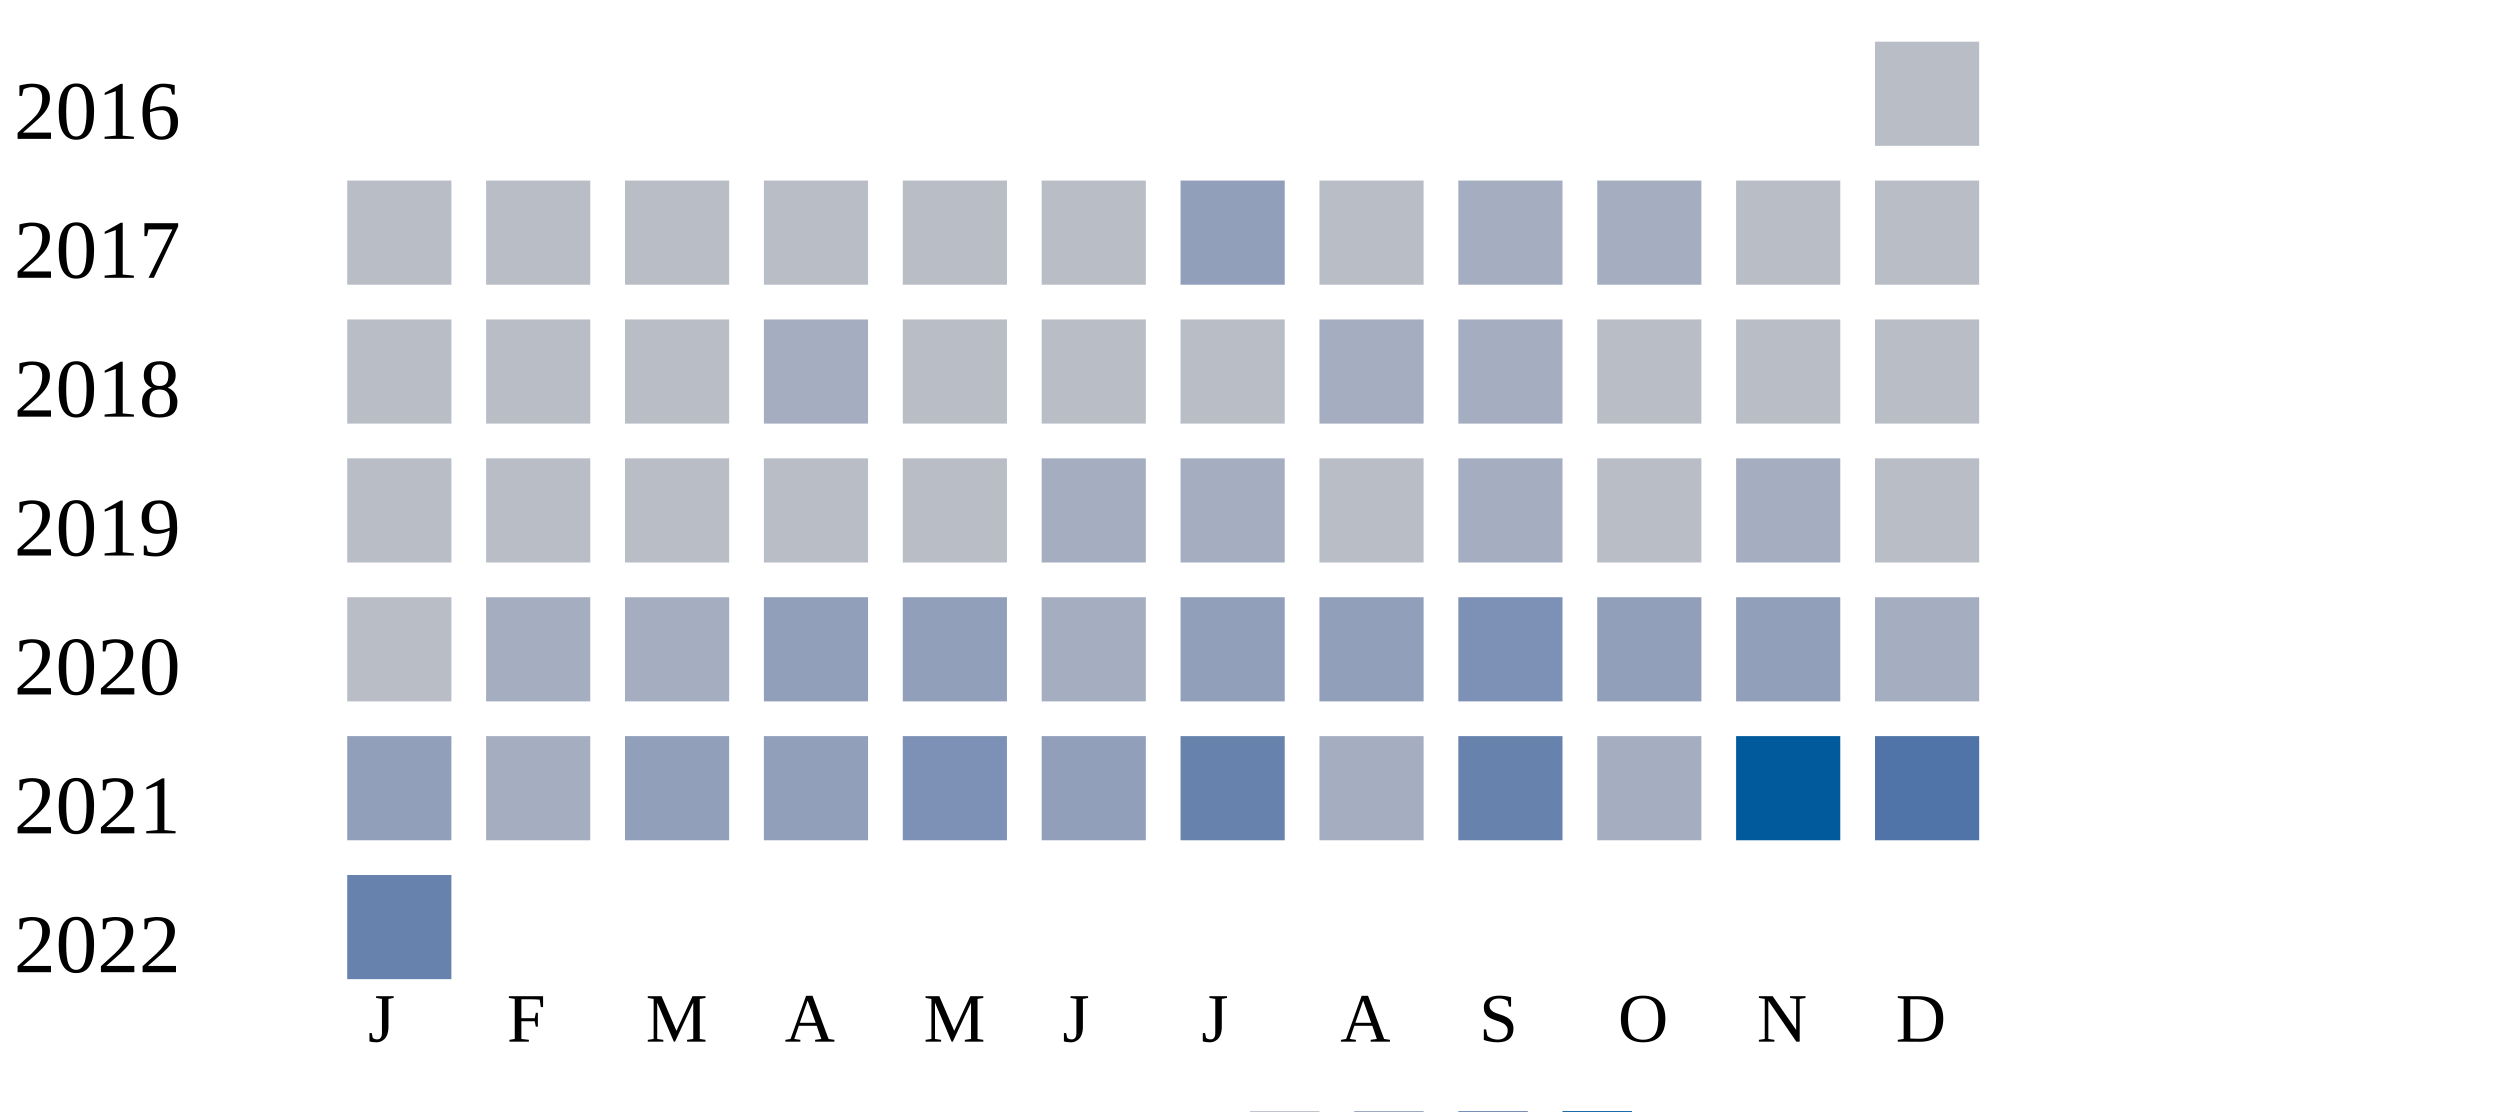
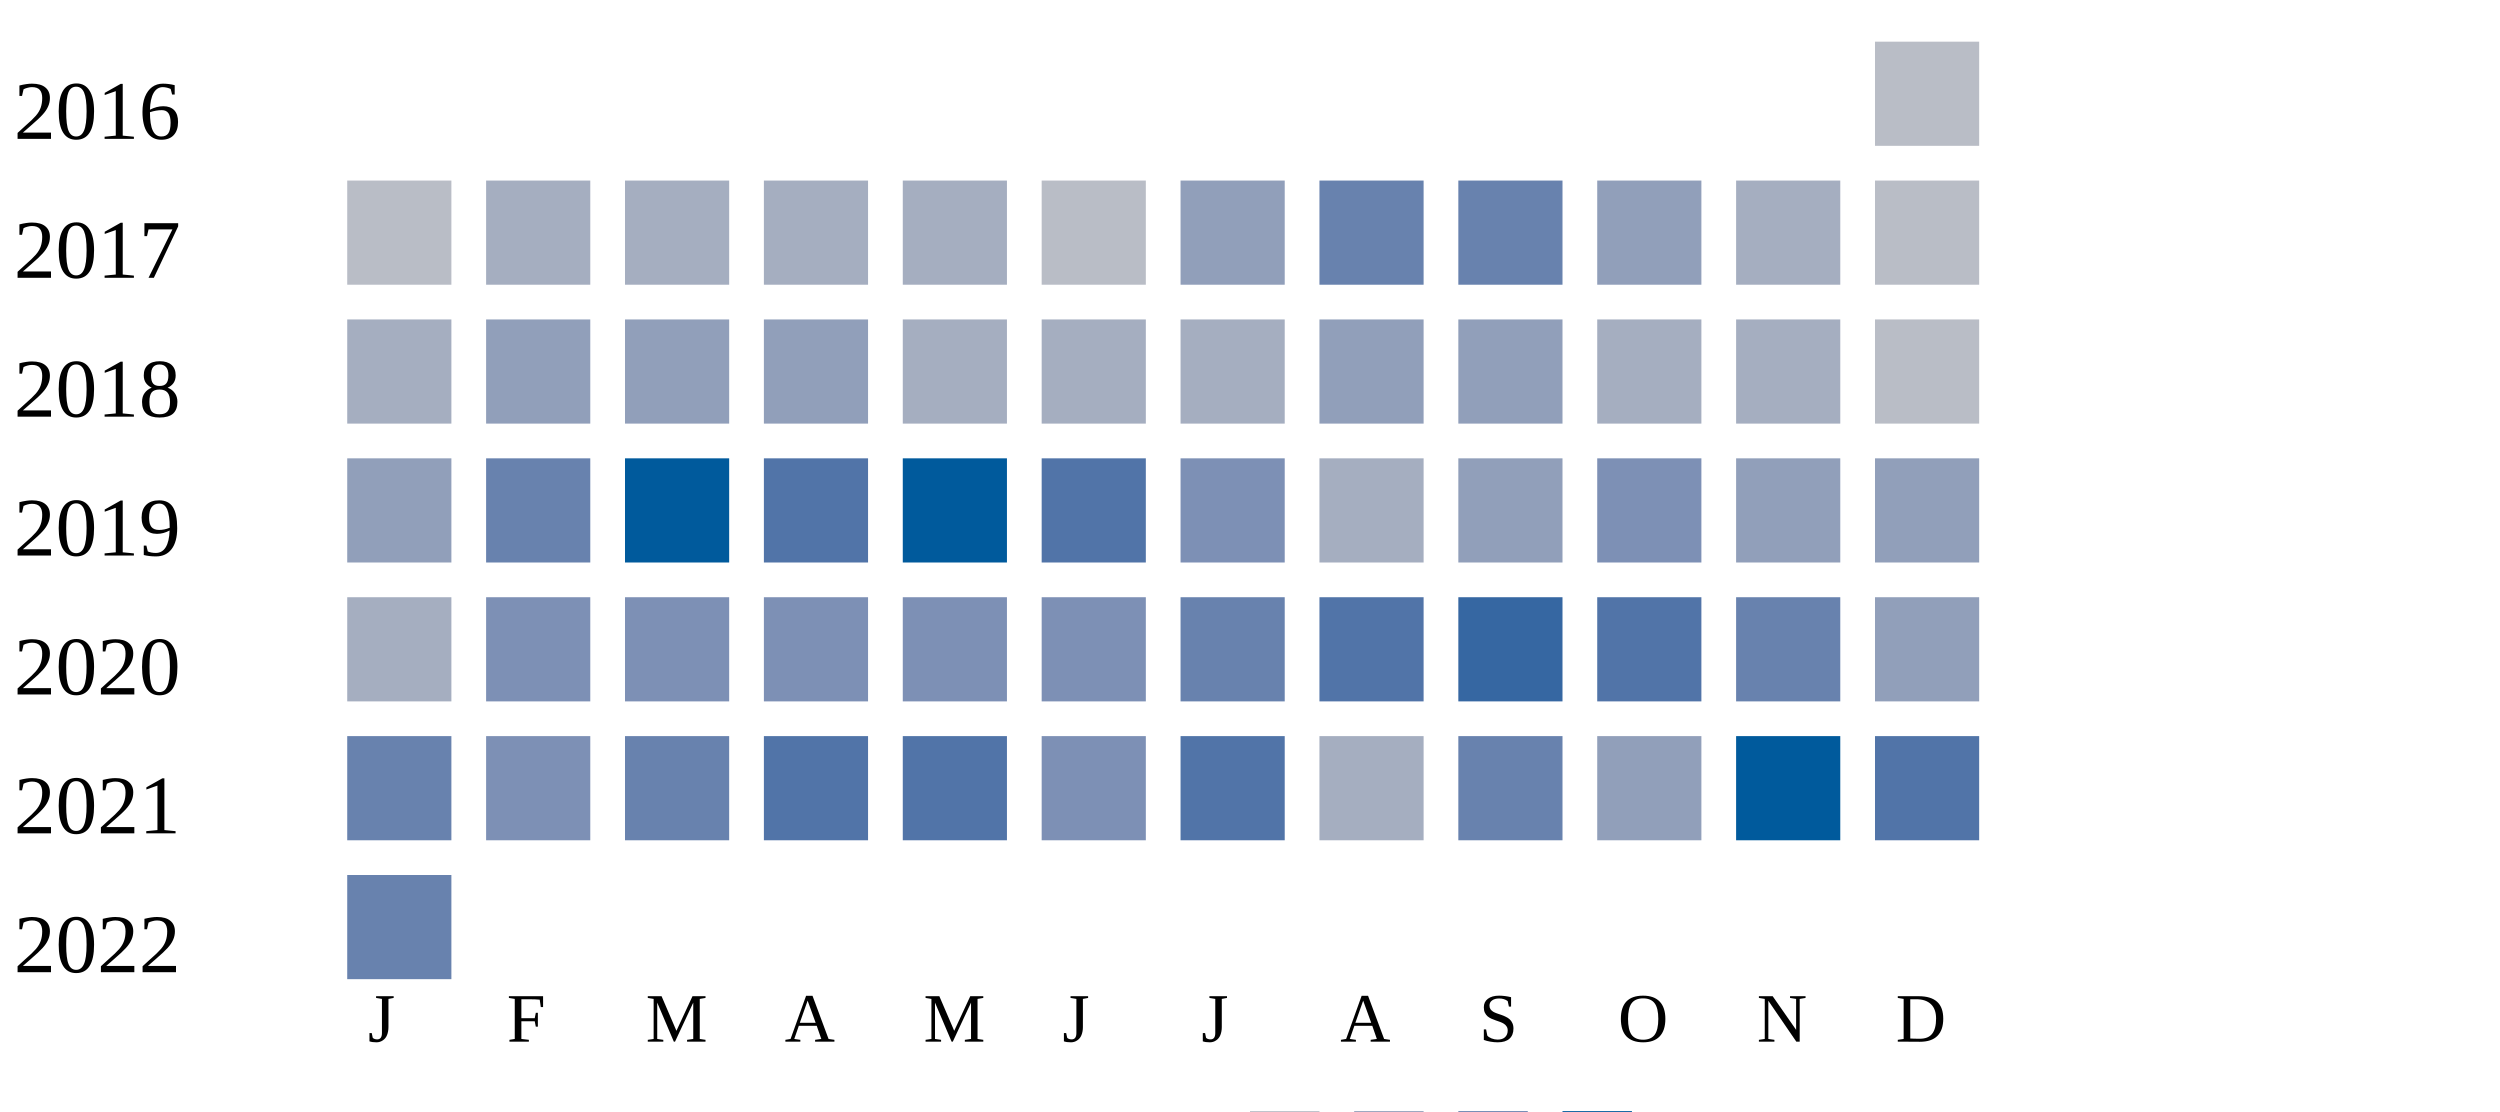
<svg xmlns="http://www.w3.org/2000/svg" width="360" height="160">
  <g transform="translate(0 0)">
    <text x="2" y="20">2016</text>
    <rect x="270" y="6" width="15" height="15" fill="#b9bdc6" />
  </g>
  <g transform="translate(0 20)">
    <text x="2" y="20">2017</text>
    <rect x="50" y="6" width="15" height="15" fill="#b9bdc6" />
-     <rect x="70" y="6" width="15" height="15" fill="#b9bdc6" />
-     <rect x="90" y="6" width="15" height="15" fill="#b9bdc6" />
-     <rect x="110" y="6" width="15" height="15" fill="#b9bdc6" />
-     <rect x="130" y="6" width="15" height="15" fill="#b9bdc6" />
+     <rect x="70" y="6" width="15" height="15" fill="#a5aec0" />
+     <rect x="90" y="6" width="15" height="15" fill="#a5aec0" />
+     <rect x="110" y="6" width="15" height="15" fill="#a5aec0" />
+     <rect x="130" y="6" width="15" height="15" fill="#a5aec0" />
    <rect x="150" y="6" width="15" height="15" fill="#b9bdc6" />
    <rect x="170" y="6" width="15" height="15" fill="#919fba" />
-     <rect x="190" y="6" width="15" height="15" fill="#b9bdc6" />
-     <rect x="210" y="6" width="15" height="15" fill="#a5aec0" />
-     <rect x="230" y="6" width="15" height="15" fill="#a5aec0" />
-     <rect x="250" y="6" width="15" height="15" fill="#b9bdc6" />
+     <rect x="190" y="6" width="15" height="15" fill="#6882ae" />
+     <rect x="210" y="6" width="15" height="15" fill="#6882ae" />
+     <rect x="230" y="6" width="15" height="15" fill="#919fba" />
+     <rect x="250" y="6" width="15" height="15" fill="#a5aec0" />
    <rect x="270" y="6" width="15" height="15" fill="#b9bdc6" />
  </g>
  <g transform="translate(0 40)">
    <text x="2" y="20">2018</text>
-     <rect x="50" y="6" width="15" height="15" fill="#b9bdc6" />
-     <rect x="70" y="6" width="15" height="15" fill="#b9bdc6" />
-     <rect x="90" y="6" width="15" height="15" fill="#b9bdc6" />
-     <rect x="110" y="6" width="15" height="15" fill="#a5aec0" />
-     <rect x="130" y="6" width="15" height="15" fill="#b9bdc6" />
-     <rect x="150" y="6" width="15" height="15" fill="#b9bdc6" />
-     <rect x="170" y="6" width="15" height="15" fill="#b9bdc6" />
-     <rect x="190" y="6" width="15" height="15" fill="#a5aec0" />
-     <rect x="210" y="6" width="15" height="15" fill="#a5aec0" />
-     <rect x="230" y="6" width="15" height="15" fill="#b9bdc6" />
-     <rect x="250" y="6" width="15" height="15" fill="#b9bdc6" />
+     <rect x="50" y="6" width="15" height="15" fill="#a5aec0" />
+     <rect x="70" y="6" width="15" height="15" fill="#919fba" />
+     <rect x="90" y="6" width="15" height="15" fill="#919fba" />
+     <rect x="110" y="6" width="15" height="15" fill="#919fba" />
+     <rect x="130" y="6" width="15" height="15" fill="#a5aec0" />
+     <rect x="150" y="6" width="15" height="15" fill="#a5aec0" />
+     <rect x="170" y="6" width="15" height="15" fill="#a5aec0" />
+     <rect x="190" y="6" width="15" height="15" fill="#919fba" />
+     <rect x="210" y="6" width="15" height="15" fill="#919fba" />
+     <rect x="230" y="6" width="15" height="15" fill="#a5aec0" />
+     <rect x="250" y="6" width="15" height="15" fill="#a5aec0" />
    <rect x="270" y="6" width="15" height="15" fill="#b9bdc6" />
  </g>
  <g transform="translate(0 60)">
    <text x="2" y="20">2019</text>
-     <rect x="50" y="6" width="15" height="15" fill="#b9bdc6" />
-     <rect x="70" y="6" width="15" height="15" fill="#b9bdc6" />
-     <rect x="90" y="6" width="15" height="15" fill="#b9bdc6" />
-     <rect x="110" y="6" width="15" height="15" fill="#b9bdc6" />
-     <rect x="130" y="6" width="15" height="15" fill="#b9bdc6" />
-     <rect x="150" y="6" width="15" height="15" fill="#a5aec0" />
-     <rect x="170" y="6" width="15" height="15" fill="#a5aec0" />
-     <rect x="190" y="6" width="15" height="15" fill="#b9bdc6" />
-     <rect x="210" y="6" width="15" height="15" fill="#a5aec0" />
-     <rect x="230" y="6" width="15" height="15" fill="#b9bdc6" />
-     <rect x="250" y="6" width="15" height="15" fill="#a5aec0" />
-     <rect x="270" y="6" width="15" height="15" fill="#b9bdc6" />
+     <rect x="50" y="6" width="15" height="15" fill="#919fba" />
+     <rect x="70" y="6" width="15" height="15" fill="#6882ae" />
+     <rect x="90" y="6" width="15" height="15" fill="#005a9c" />
+     <rect x="110" y="6" width="15" height="15" fill="#5174a8" />
+     <rect x="130" y="6" width="15" height="15" fill="#005a9c" />
+     <rect x="150" y="6" width="15" height="15" fill="#5174a8" />
+     <rect x="170" y="6" width="15" height="15" fill="#7d90b5" />
+     <rect x="190" y="6" width="15" height="15" fill="#a5aec0" />
+     <rect x="210" y="6" width="15" height="15" fill="#919fba" />
+     <rect x="230" y="6" width="15" height="15" fill="#7d90b5" />
+     <rect x="250" y="6" width="15" height="15" fill="#919fba" />
+     <rect x="270" y="6" width="15" height="15" fill="#919fba" />
  </g>
  <g transform="translate(0 80)">
    <text x="2" y="20">2020</text>
-     <rect x="50" y="6" width="15" height="15" fill="#b9bdc6" />
-     <rect x="70" y="6" width="15" height="15" fill="#a5aec0" />
-     <rect x="90" y="6" width="15" height="15" fill="#a5aec0" />
-     <rect x="110" y="6" width="15" height="15" fill="#919fba" />
-     <rect x="130" y="6" width="15" height="15" fill="#919fba" />
-     <rect x="150" y="6" width="15" height="15" fill="#a5aec0" />
-     <rect x="170" y="6" width="15" height="15" fill="#919fba" />
-     <rect x="190" y="6" width="15" height="15" fill="#919fba" />
-     <rect x="210" y="6" width="15" height="15" fill="#7d90b5" />
-     <rect x="230" y="6" width="15" height="15" fill="#919fba" />
-     <rect x="250" y="6" width="15" height="15" fill="#919fba" />
-     <rect x="270" y="6" width="15" height="15" fill="#a5aec0" />
+     <rect x="50" y="6" width="15" height="15" fill="#a5aec0" />
+     <rect x="70" y="6" width="15" height="15" fill="#7d90b5" />
+     <rect x="90" y="6" width="15" height="15" fill="#7d90b5" />
+     <rect x="110" y="6" width="15" height="15" fill="#7d90b5" />
+     <rect x="130" y="6" width="15" height="15" fill="#7d90b5" />
+     <rect x="150" y="6" width="15" height="15" fill="#7d90b5" />
+     <rect x="170" y="6" width="15" height="15" fill="#6882ae" />
+     <rect x="190" y="6" width="15" height="15" fill="#5174a8" />
+     <rect x="210" y="6" width="15" height="15" fill="#3667a2" />
+     <rect x="230" y="6" width="15" height="15" fill="#5174a8" />
+     <rect x="250" y="6" width="15" height="15" fill="#6882ae" />
+     <rect x="270" y="6" width="15" height="15" fill="#919fba" />
  </g>
  <g transform="translate(0 100)">
    <text x="2" y="20">2021</text>
-     <rect x="50" y="6" width="15" height="15" fill="#919fba" />
-     <rect x="70" y="6" width="15" height="15" fill="#a5aec0" />
-     <rect x="90" y="6" width="15" height="15" fill="#919fba" />
-     <rect x="110" y="6" width="15" height="15" fill="#919fba" />
-     <rect x="130" y="6" width="15" height="15" fill="#7d90b5" />
-     <rect x="150" y="6" width="15" height="15" fill="#919fba" />
-     <rect x="170" y="6" width="15" height="15" fill="#6882ae" />
+     <rect x="50" y="6" width="15" height="15" fill="#6882ae" />
+     <rect x="70" y="6" width="15" height="15" fill="#7d90b5" />
+     <rect x="90" y="6" width="15" height="15" fill="#6882ae" />
+     <rect x="110" y="6" width="15" height="15" fill="#5174a8" />
+     <rect x="130" y="6" width="15" height="15" fill="#5174a8" />
+     <rect x="150" y="6" width="15" height="15" fill="#7d90b5" />
+     <rect x="170" y="6" width="15" height="15" fill="#5174a8" />
    <rect x="190" y="6" width="15" height="15" fill="#a5aec0" />
    <rect x="210" y="6" width="15" height="15" fill="#6882ae" />
-     <rect x="230" y="6" width="15" height="15" fill="#a5aec0" />
+     <rect x="230" y="6" width="15" height="15" fill="#919fba" />
    <rect x="250" y="6" width="15" height="15" fill="#005a9c" />
    <rect x="270" y="6" width="15" height="15" fill="#5174a8" />
  </g>
  <g transform="translate(0 120)">
    <text x="2" y="20">2022</text>
    <rect x="50" y="6" width="15" height="15" fill="#6882ae" />
  </g>
  <text style="font-size: 10px; text-align: center" x="53" y="150">J</text>
  <text style="font-size: 10px; text-align: center" x="73" y="150">F</text>
  <text style="font-size: 10px; text-align: center" x="93" y="150">M</text>
  <text style="font-size: 10px; text-align: center" x="113" y="150">A</text>
  <text style="font-size: 10px; text-align: center" x="133" y="150">M</text>
  <text style="font-size: 10px; text-align: center" x="153" y="150">J</text>
  <text style="font-size: 10px; text-align: center" x="173" y="150">J</text>
  <text style="font-size: 10px; text-align: center" x="193" y="150">A</text>
  <text style="font-size: 10px; text-align: center" x="213" y="150">S</text>
  <text style="font-size: 10px; text-align: center" x="233" y="150">O</text>
  <text style="font-size: 10px; text-align: center" x="253" y="150">N</text>
  <text style="font-size: 10px; text-align: center" x="273" y="150">D</text>
  <text style="font-size: 10px;" x="155" y="169">Less</text>
  <rect fill="#b9bdc6" width="10" height="10" x="180" y="160" />
  <rect fill="#919fba" width="10" height="10" x="195" y="160" />
  <rect fill="#6882ae" width="10" height="10" x="210" y="160" />
  <rect fill="#005a9c" width="10" height="10" x="225" y="160" />
  <text x="240" y="169" style="font-size: 10px;">More</text>
</svg>
